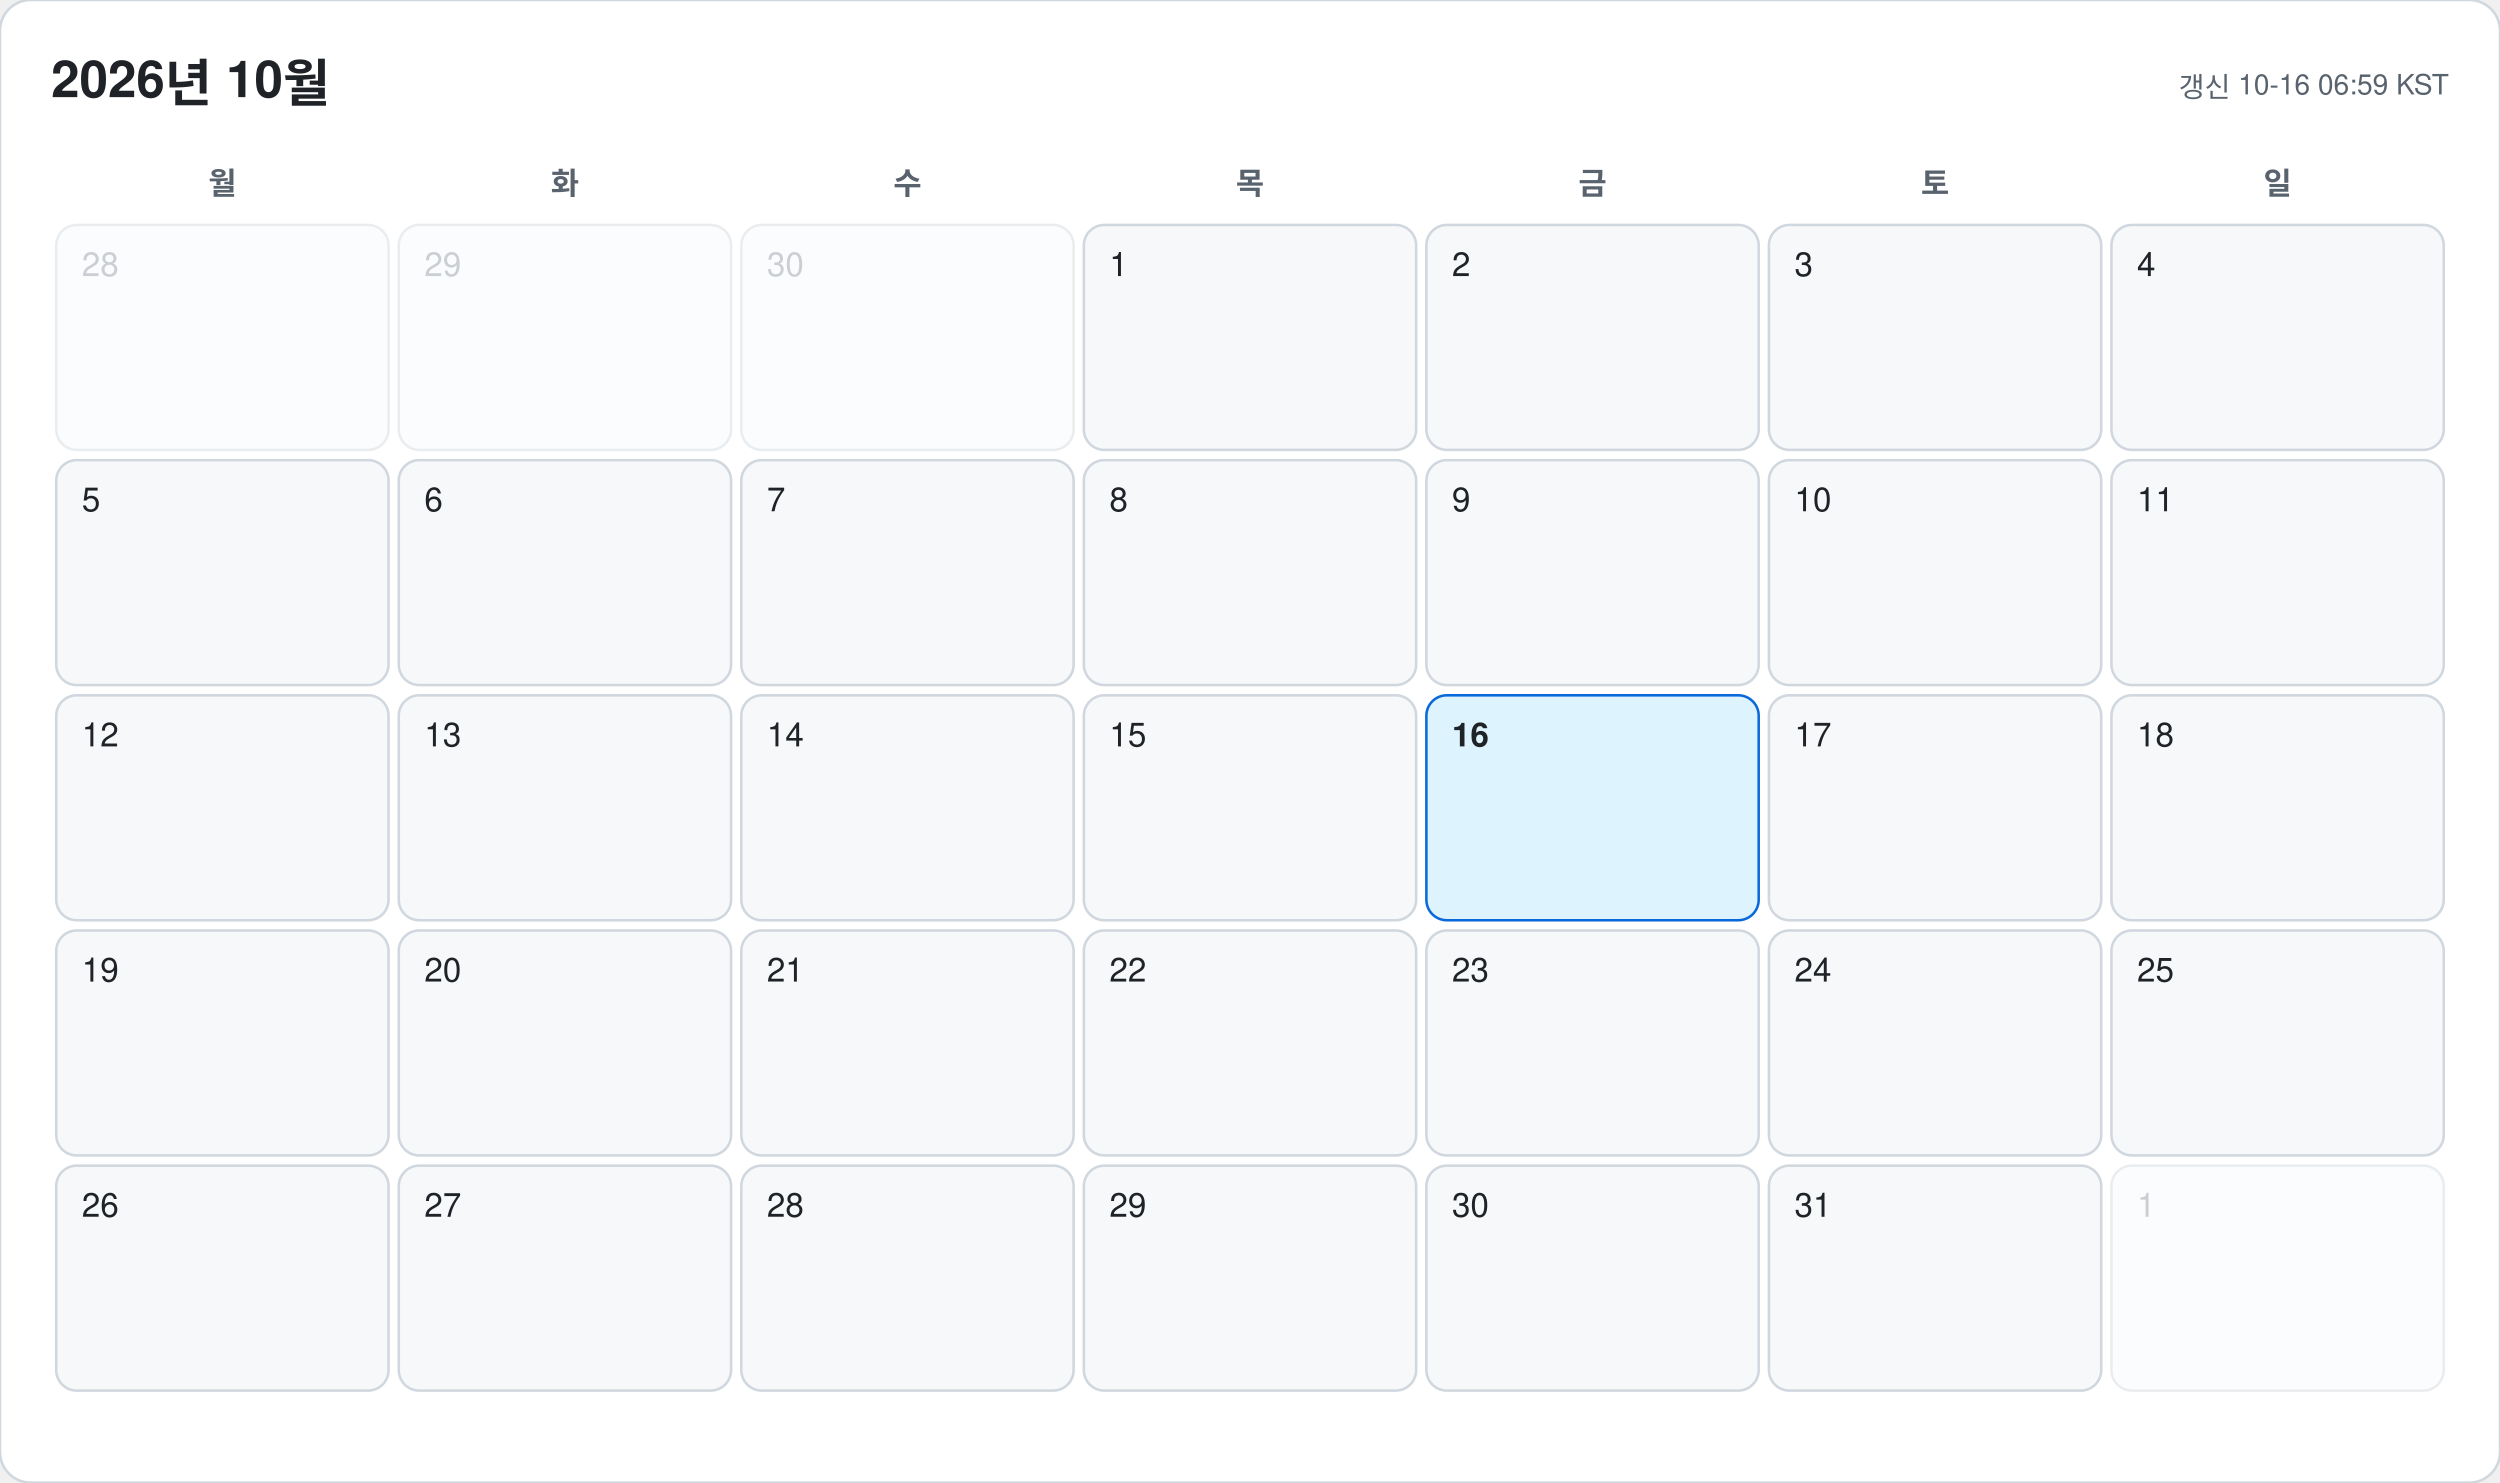
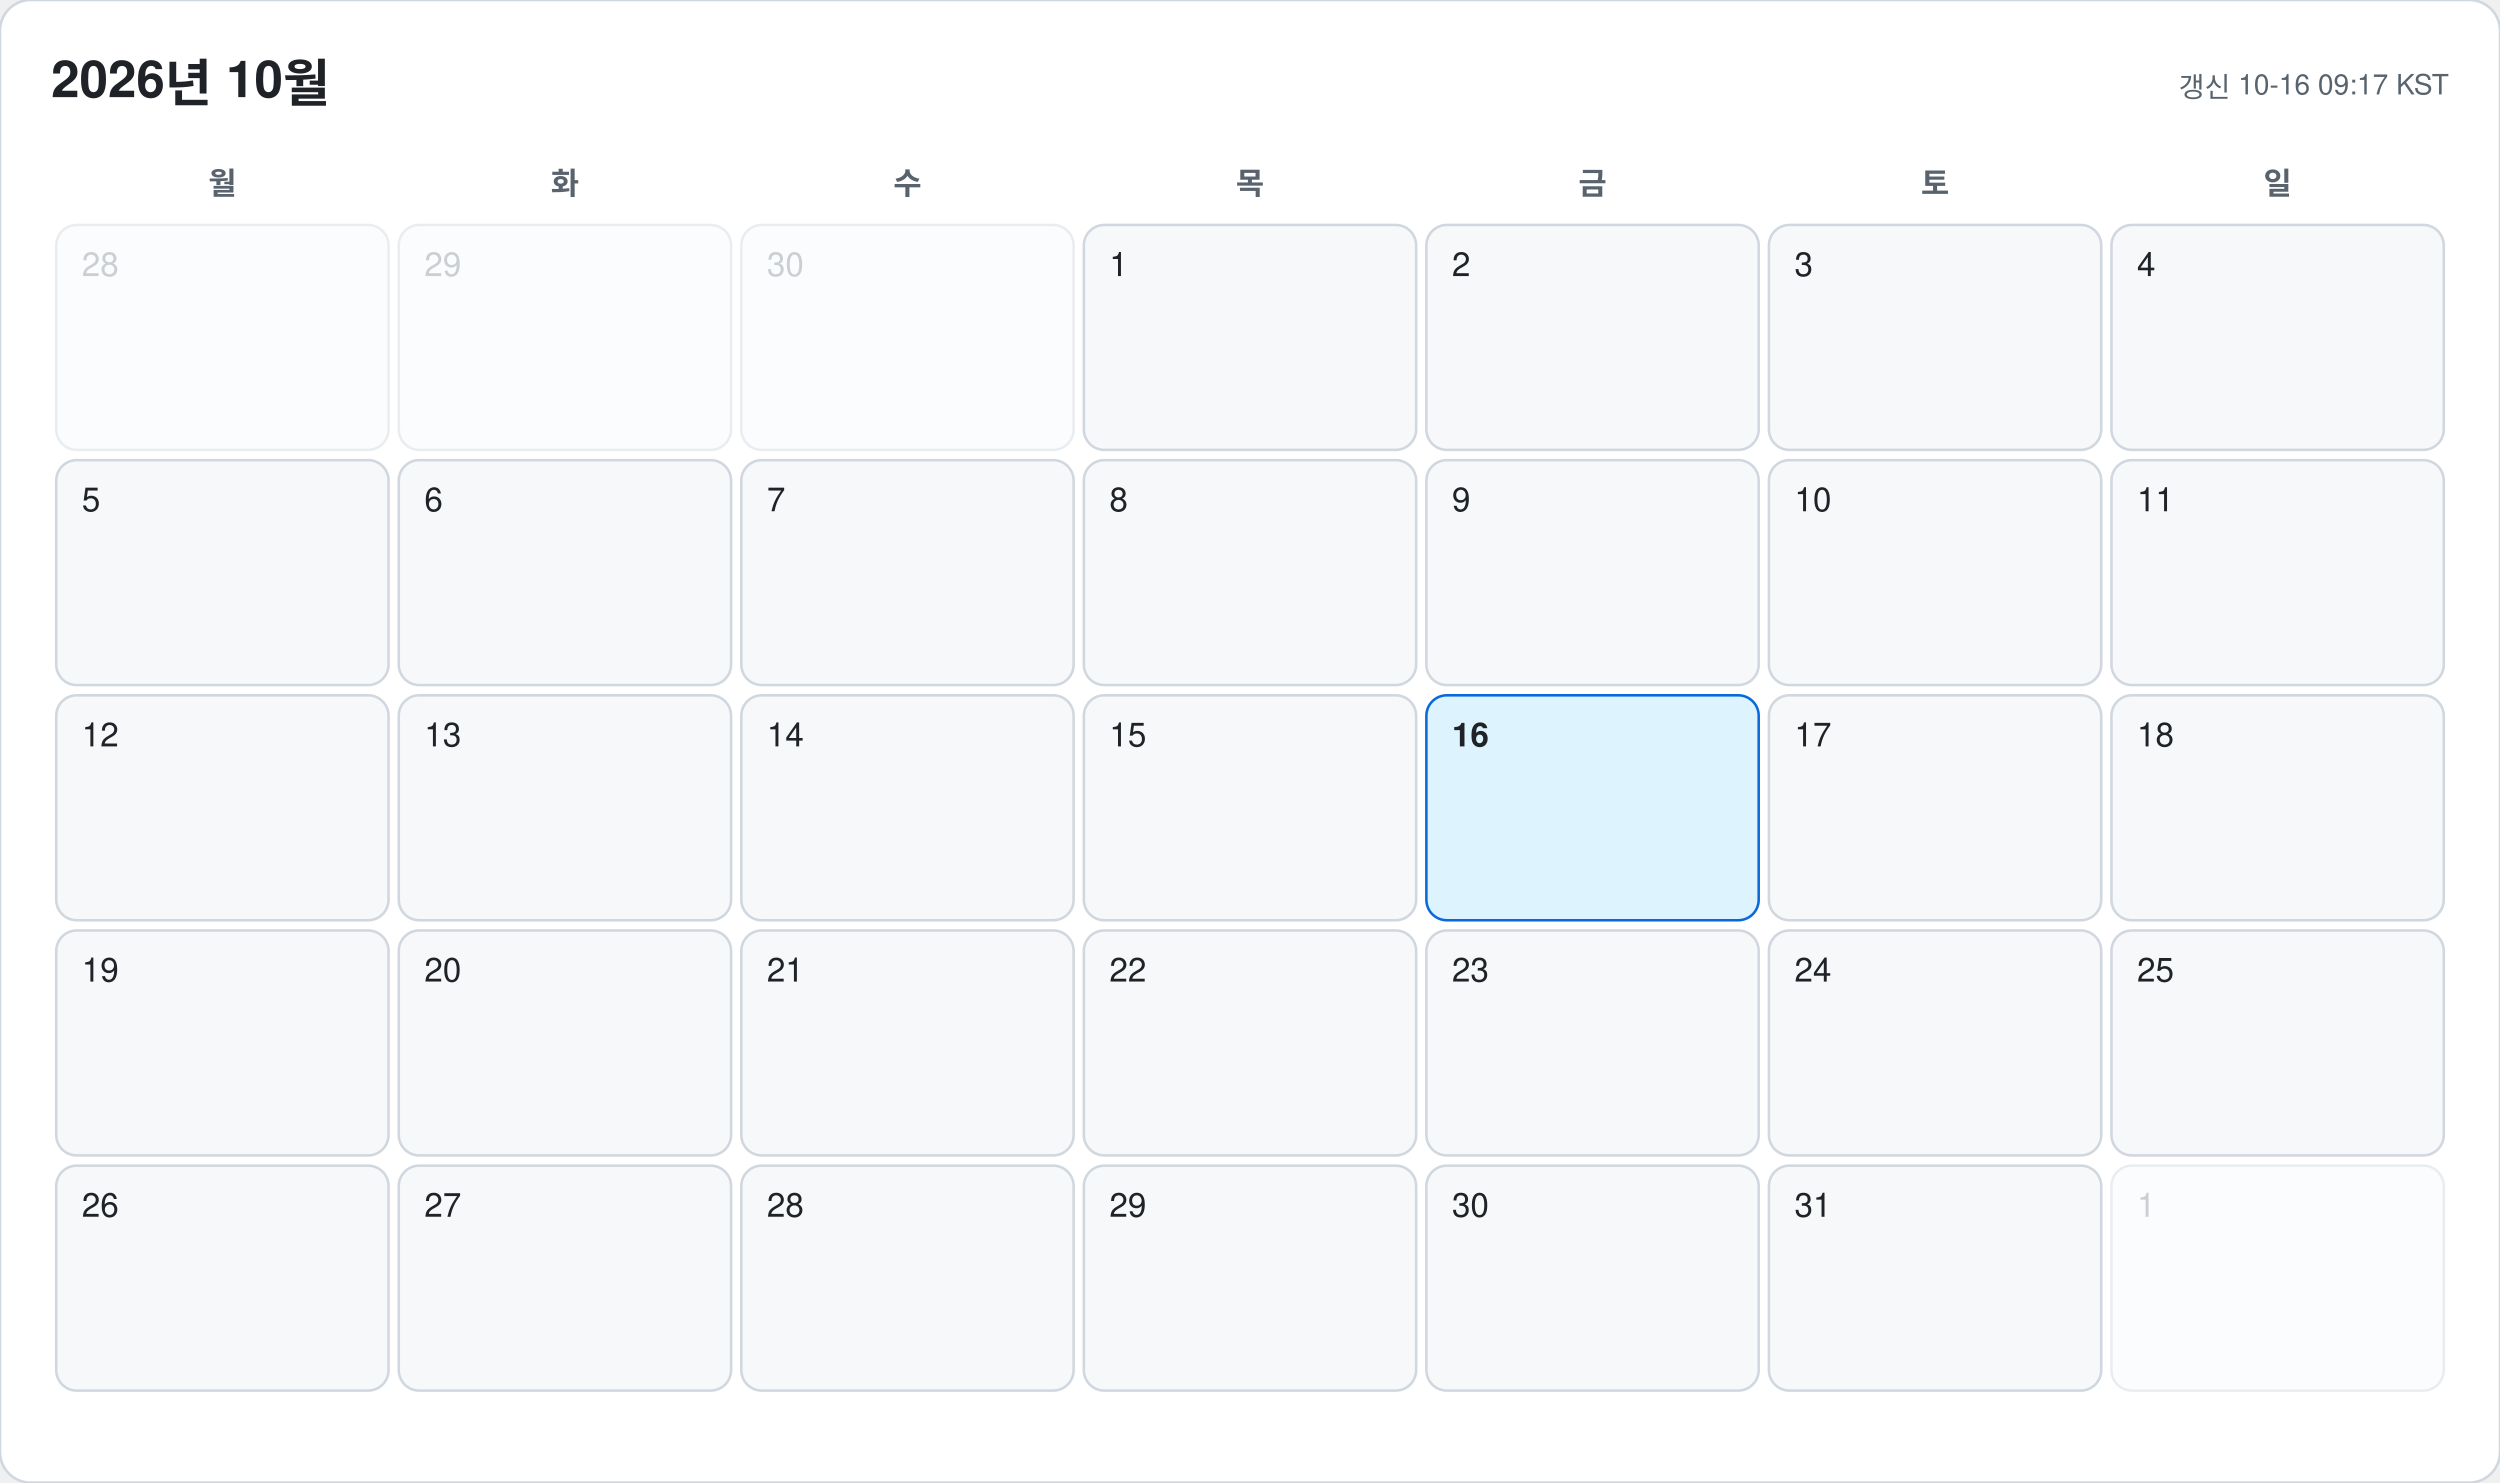
<svg xmlns="http://www.w3.org/2000/svg" width="978" height="580" viewBox="0 0 978 580" font-family="-apple-system, BlinkMacSystemFont, 'Segoe UI', 'Malgun Gothic', 'Apple SD Gothic Neo', 'Noto Sans KR', Helvetica, Arial, sans-serif">
  <rect width="978" height="580" rx="12" fill="#ffffff" stroke="#d0d7de" />
  <text x="20" y="38" font-size="20" font-weight="700" fill="#1f2328">2026년 10월</text>
-   <text x="958" y="38" font-size="11" text-anchor="end" fill="#59636e">갱신 10-16 06:59 KST</text>
+   <text x="958" y="38" font-size="11" text-anchor="end" fill="#59636e">갱신 10-16 09:17 KST</text>
  <text x="87" y="76" font-size="12" font-weight="600" text-anchor="middle" fill="#59636e">월</text>
  <text x="221" y="76" font-size="12" font-weight="600" text-anchor="middle" fill="#59636e">화</text>
  <text x="355" y="76" font-size="12" font-weight="600" text-anchor="middle" fill="#59636e">수</text>
  <text x="489" y="76" font-size="12" font-weight="600" text-anchor="middle" fill="#59636e">목</text>
  <text x="623" y="76" font-size="12" font-weight="600" text-anchor="middle" fill="#59636e">금</text>
  <text x="757" y="76" font-size="12" font-weight="600" text-anchor="middle" fill="#59636e">토</text>
  <text x="891" y="76" font-size="12" font-weight="600" text-anchor="middle" fill="#59636e">일</text>
  <g opacity="0.45">
    <rect x="22" y="88" width="130" height="88" rx="8" fill="#f6f8fa" stroke="#d0d7de" />
    <text x="32" y="108" font-size="13" font-weight="500" fill="#8c959f">28</text>
  </g>
  <g opacity="0.45">
    <rect x="156" y="88" width="130" height="88" rx="8" fill="#f6f8fa" stroke="#d0d7de" />
    <text x="166" y="108" font-size="13" font-weight="500" fill="#8c959f">29</text>
  </g>
  <g opacity="0.45">
    <rect x="290" y="88" width="130" height="88" rx="8" fill="#f6f8fa" stroke="#d0d7de" />
    <text x="300" y="108" font-size="13" font-weight="500" fill="#8c959f">30</text>
  </g>
  <g opacity="1">
    <rect x="424" y="88" width="130" height="88" rx="8" fill="#f6f8fa" stroke="#d0d7de" />
    <text x="434" y="108" font-size="13" font-weight="500" fill="#1f2328">1</text>
  </g>
  <g opacity="1">
    <rect x="558" y="88" width="130" height="88" rx="8" fill="#f6f8fa" stroke="#d0d7de" />
    <text x="568" y="108" font-size="13" font-weight="500" fill="#1f2328">2</text>
  </g>
  <g opacity="1">
    <rect x="692" y="88" width="130" height="88" rx="8" fill="#f6f8fa" stroke="#d0d7de" />
    <text x="702" y="108" font-size="13" font-weight="500" fill="#1f2328">3</text>
  </g>
  <g opacity="1">
    <rect x="826" y="88" width="130" height="88" rx="8" fill="#f6f8fa" stroke="#d0d7de" />
    <text x="836" y="108" font-size="13" font-weight="500" fill="#1f2328">4</text>
  </g>
  <g opacity="1">
    <rect x="22" y="180" width="130" height="88" rx="8" fill="#f6f8fa" stroke="#d0d7de" />
    <text x="32" y="200" font-size="13" font-weight="500" fill="#1f2328">5</text>
  </g>
  <g opacity="1">
    <rect x="156" y="180" width="130" height="88" rx="8" fill="#f6f8fa" stroke="#d0d7de" />
    <text x="166" y="200" font-size="13" font-weight="500" fill="#1f2328">6</text>
  </g>
  <g opacity="1">
    <rect x="290" y="180" width="130" height="88" rx="8" fill="#f6f8fa" stroke="#d0d7de" />
    <text x="300" y="200" font-size="13" font-weight="500" fill="#1f2328">7</text>
  </g>
  <g opacity="1">
    <rect x="424" y="180" width="130" height="88" rx="8" fill="#f6f8fa" stroke="#d0d7de" />
    <text x="434" y="200" font-size="13" font-weight="500" fill="#1f2328">8</text>
  </g>
  <g opacity="1">
    <rect x="558" y="180" width="130" height="88" rx="8" fill="#f6f8fa" stroke="#d0d7de" />
    <text x="568" y="200" font-size="13" font-weight="500" fill="#1f2328">9</text>
  </g>
  <g opacity="1">
    <rect x="692" y="180" width="130" height="88" rx="8" fill="#f6f8fa" stroke="#d0d7de" />
    <text x="702" y="200" font-size="13" font-weight="500" fill="#1f2328">10</text>
  </g>
  <g opacity="1">
    <rect x="826" y="180" width="130" height="88" rx="8" fill="#f6f8fa" stroke="#d0d7de" />
    <text x="836" y="200" font-size="13" font-weight="500" fill="#1f2328">11</text>
  </g>
  <g opacity="1">
    <rect x="22" y="272" width="130" height="88" rx="8" fill="#f6f8fa" stroke="#d0d7de" />
    <text x="32" y="292" font-size="13" font-weight="500" fill="#1f2328">12</text>
  </g>
  <g opacity="1">
    <rect x="156" y="272" width="130" height="88" rx="8" fill="#f6f8fa" stroke="#d0d7de" />
    <text x="166" y="292" font-size="13" font-weight="500" fill="#1f2328">13</text>
  </g>
  <g opacity="1">
    <rect x="290" y="272" width="130" height="88" rx="8" fill="#f6f8fa" stroke="#d0d7de" />
    <text x="300" y="292" font-size="13" font-weight="500" fill="#1f2328">14</text>
  </g>
  <g opacity="1">
    <rect x="424" y="272" width="130" height="88" rx="8" fill="#f6f8fa" stroke="#d0d7de" />
    <text x="434" y="292" font-size="13" font-weight="500" fill="#1f2328">15</text>
  </g>
  <g opacity="1">
    <rect x="558" y="272" width="130" height="88" rx="8" fill="#ddf4ff" stroke="#0969da" />
    <text x="568" y="292" font-size="13" font-weight="700" fill="#1f2328">16</text>
  </g>
  <g opacity="1">
    <rect x="692" y="272" width="130" height="88" rx="8" fill="#f6f8fa" stroke="#d0d7de" />
    <text x="702" y="292" font-size="13" font-weight="500" fill="#1f2328">17</text>
  </g>
  <g opacity="1">
    <rect x="826" y="272" width="130" height="88" rx="8" fill="#f6f8fa" stroke="#d0d7de" />
    <text x="836" y="292" font-size="13" font-weight="500" fill="#1f2328">18</text>
  </g>
  <g opacity="1">
    <rect x="22" y="364" width="130" height="88" rx="8" fill="#f6f8fa" stroke="#d0d7de" />
    <text x="32" y="384" font-size="13" font-weight="500" fill="#1f2328">19</text>
  </g>
  <g opacity="1">
    <rect x="156" y="364" width="130" height="88" rx="8" fill="#f6f8fa" stroke="#d0d7de" />
    <text x="166" y="384" font-size="13" font-weight="500" fill="#1f2328">20</text>
  </g>
  <g opacity="1">
    <rect x="290" y="364" width="130" height="88" rx="8" fill="#f6f8fa" stroke="#d0d7de" />
    <text x="300" y="384" font-size="13" font-weight="500" fill="#1f2328">21</text>
  </g>
  <g opacity="1">
    <rect x="424" y="364" width="130" height="88" rx="8" fill="#f6f8fa" stroke="#d0d7de" />
    <text x="434" y="384" font-size="13" font-weight="500" fill="#1f2328">22</text>
  </g>
  <g opacity="1">
    <rect x="558" y="364" width="130" height="88" rx="8" fill="#f6f8fa" stroke="#d0d7de" />
    <text x="568" y="384" font-size="13" font-weight="500" fill="#1f2328">23</text>
  </g>
  <g opacity="1">
    <rect x="692" y="364" width="130" height="88" rx="8" fill="#f6f8fa" stroke="#d0d7de" />
    <text x="702" y="384" font-size="13" font-weight="500" fill="#1f2328">24</text>
  </g>
  <g opacity="1">
    <rect x="826" y="364" width="130" height="88" rx="8" fill="#f6f8fa" stroke="#d0d7de" />
    <text x="836" y="384" font-size="13" font-weight="500" fill="#1f2328">25</text>
  </g>
  <g opacity="1">
    <rect x="22" y="456" width="130" height="88" rx="8" fill="#f6f8fa" stroke="#d0d7de" />
    <text x="32" y="476" font-size="13" font-weight="500" fill="#1f2328">26</text>
  </g>
  <g opacity="1">
    <rect x="156" y="456" width="130" height="88" rx="8" fill="#f6f8fa" stroke="#d0d7de" />
    <text x="166" y="476" font-size="13" font-weight="500" fill="#1f2328">27</text>
  </g>
  <g opacity="1">
    <rect x="290" y="456" width="130" height="88" rx="8" fill="#f6f8fa" stroke="#d0d7de" />
    <text x="300" y="476" font-size="13" font-weight="500" fill="#1f2328">28</text>
  </g>
  <g opacity="1">
    <rect x="424" y="456" width="130" height="88" rx="8" fill="#f6f8fa" stroke="#d0d7de" />
    <text x="434" y="476" font-size="13" font-weight="500" fill="#1f2328">29</text>
  </g>
  <g opacity="1">
    <rect x="558" y="456" width="130" height="88" rx="8" fill="#f6f8fa" stroke="#d0d7de" />
    <text x="568" y="476" font-size="13" font-weight="500" fill="#1f2328">30</text>
  </g>
  <g opacity="1">
    <rect x="692" y="456" width="130" height="88" rx="8" fill="#f6f8fa" stroke="#d0d7de" />
    <text x="702" y="476" font-size="13" font-weight="500" fill="#1f2328">31</text>
  </g>
  <g opacity="0.45">
    <rect x="826" y="456" width="130" height="88" rx="8" fill="#f6f8fa" stroke="#d0d7de" />
    <text x="836" y="476" font-size="13" font-weight="500" fill="#8c959f">1</text>
  </g>
</svg>
